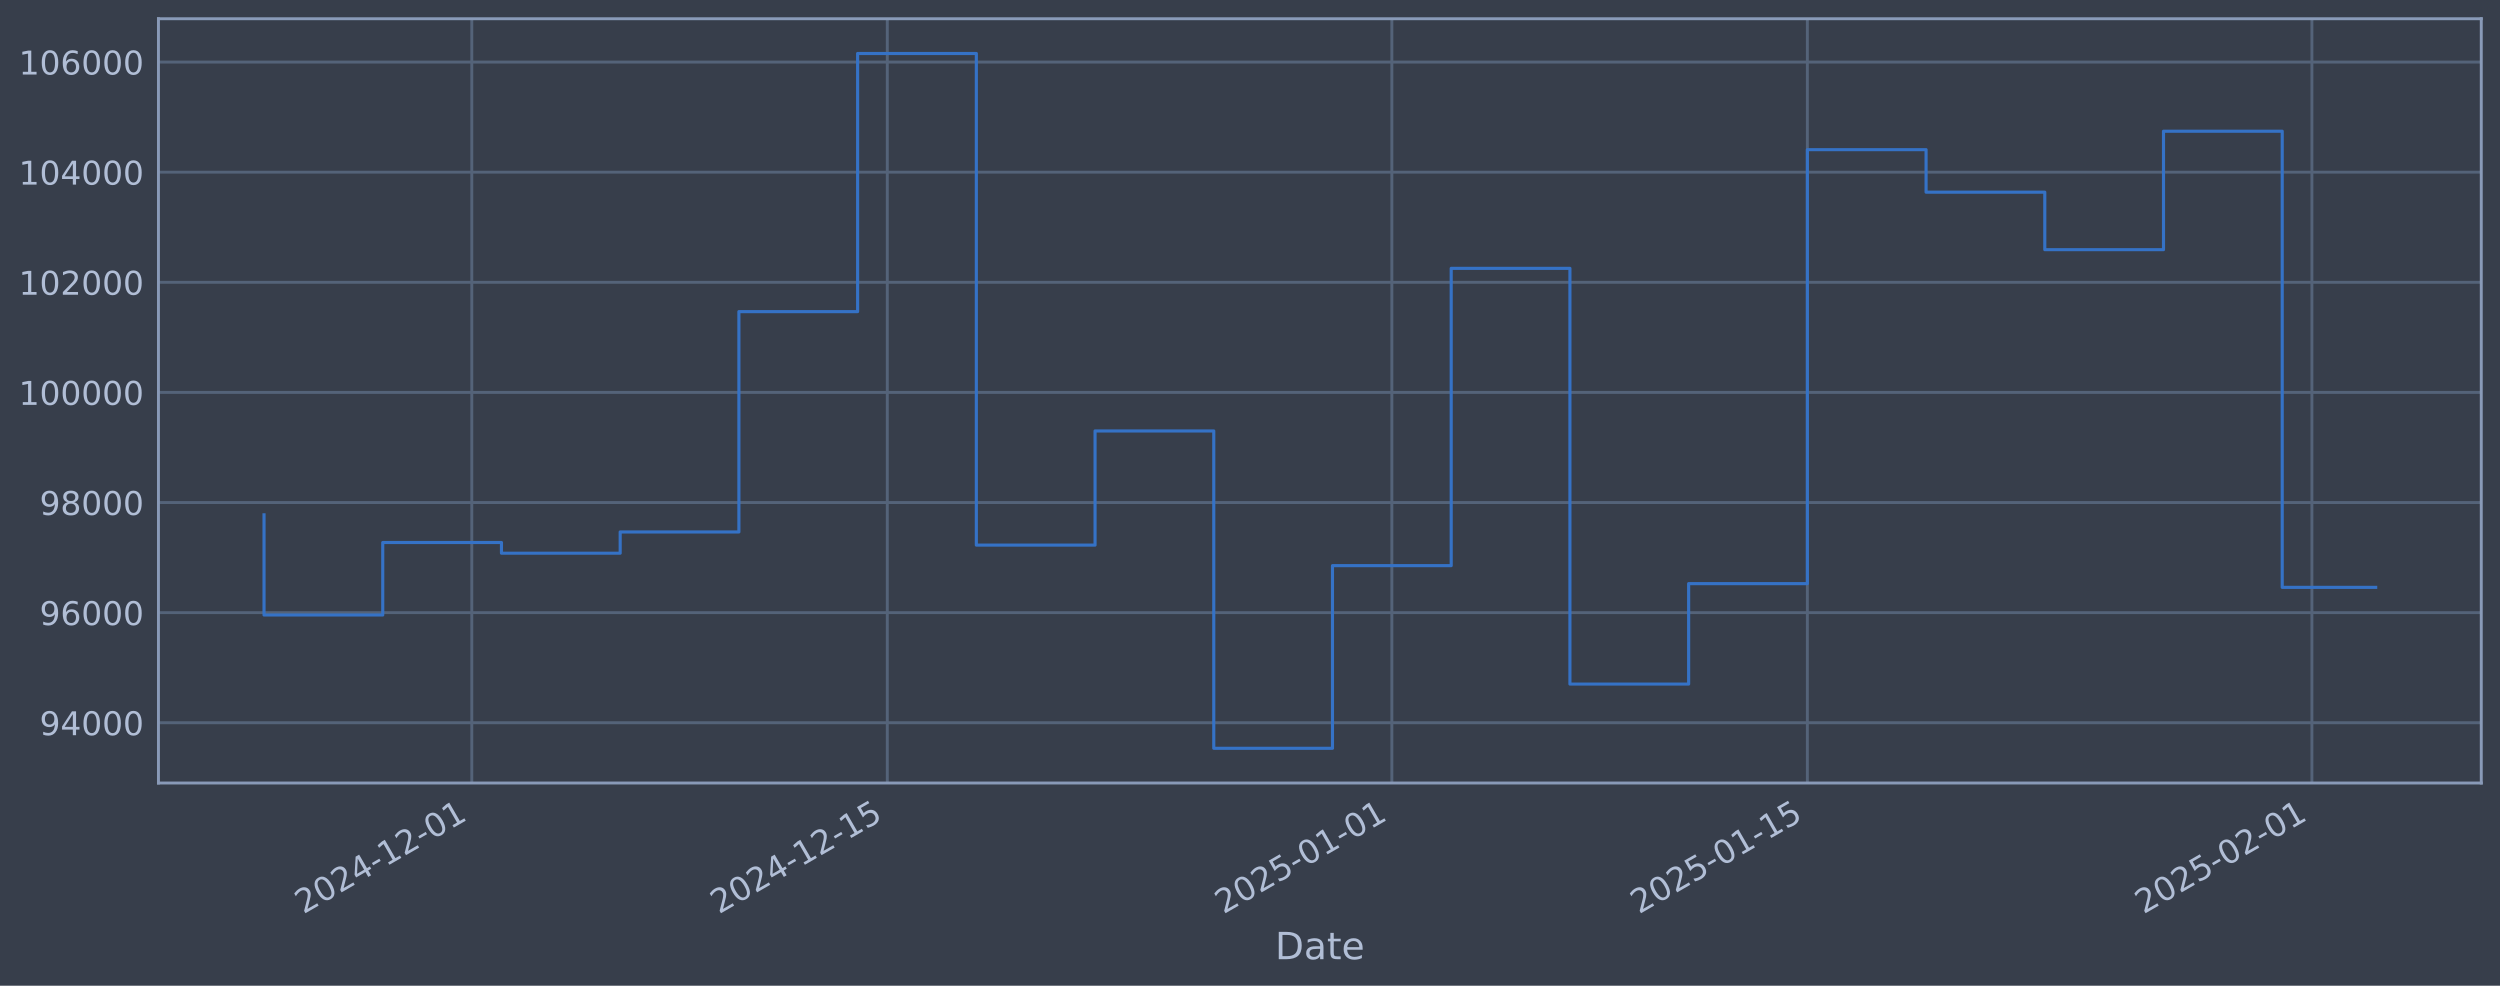
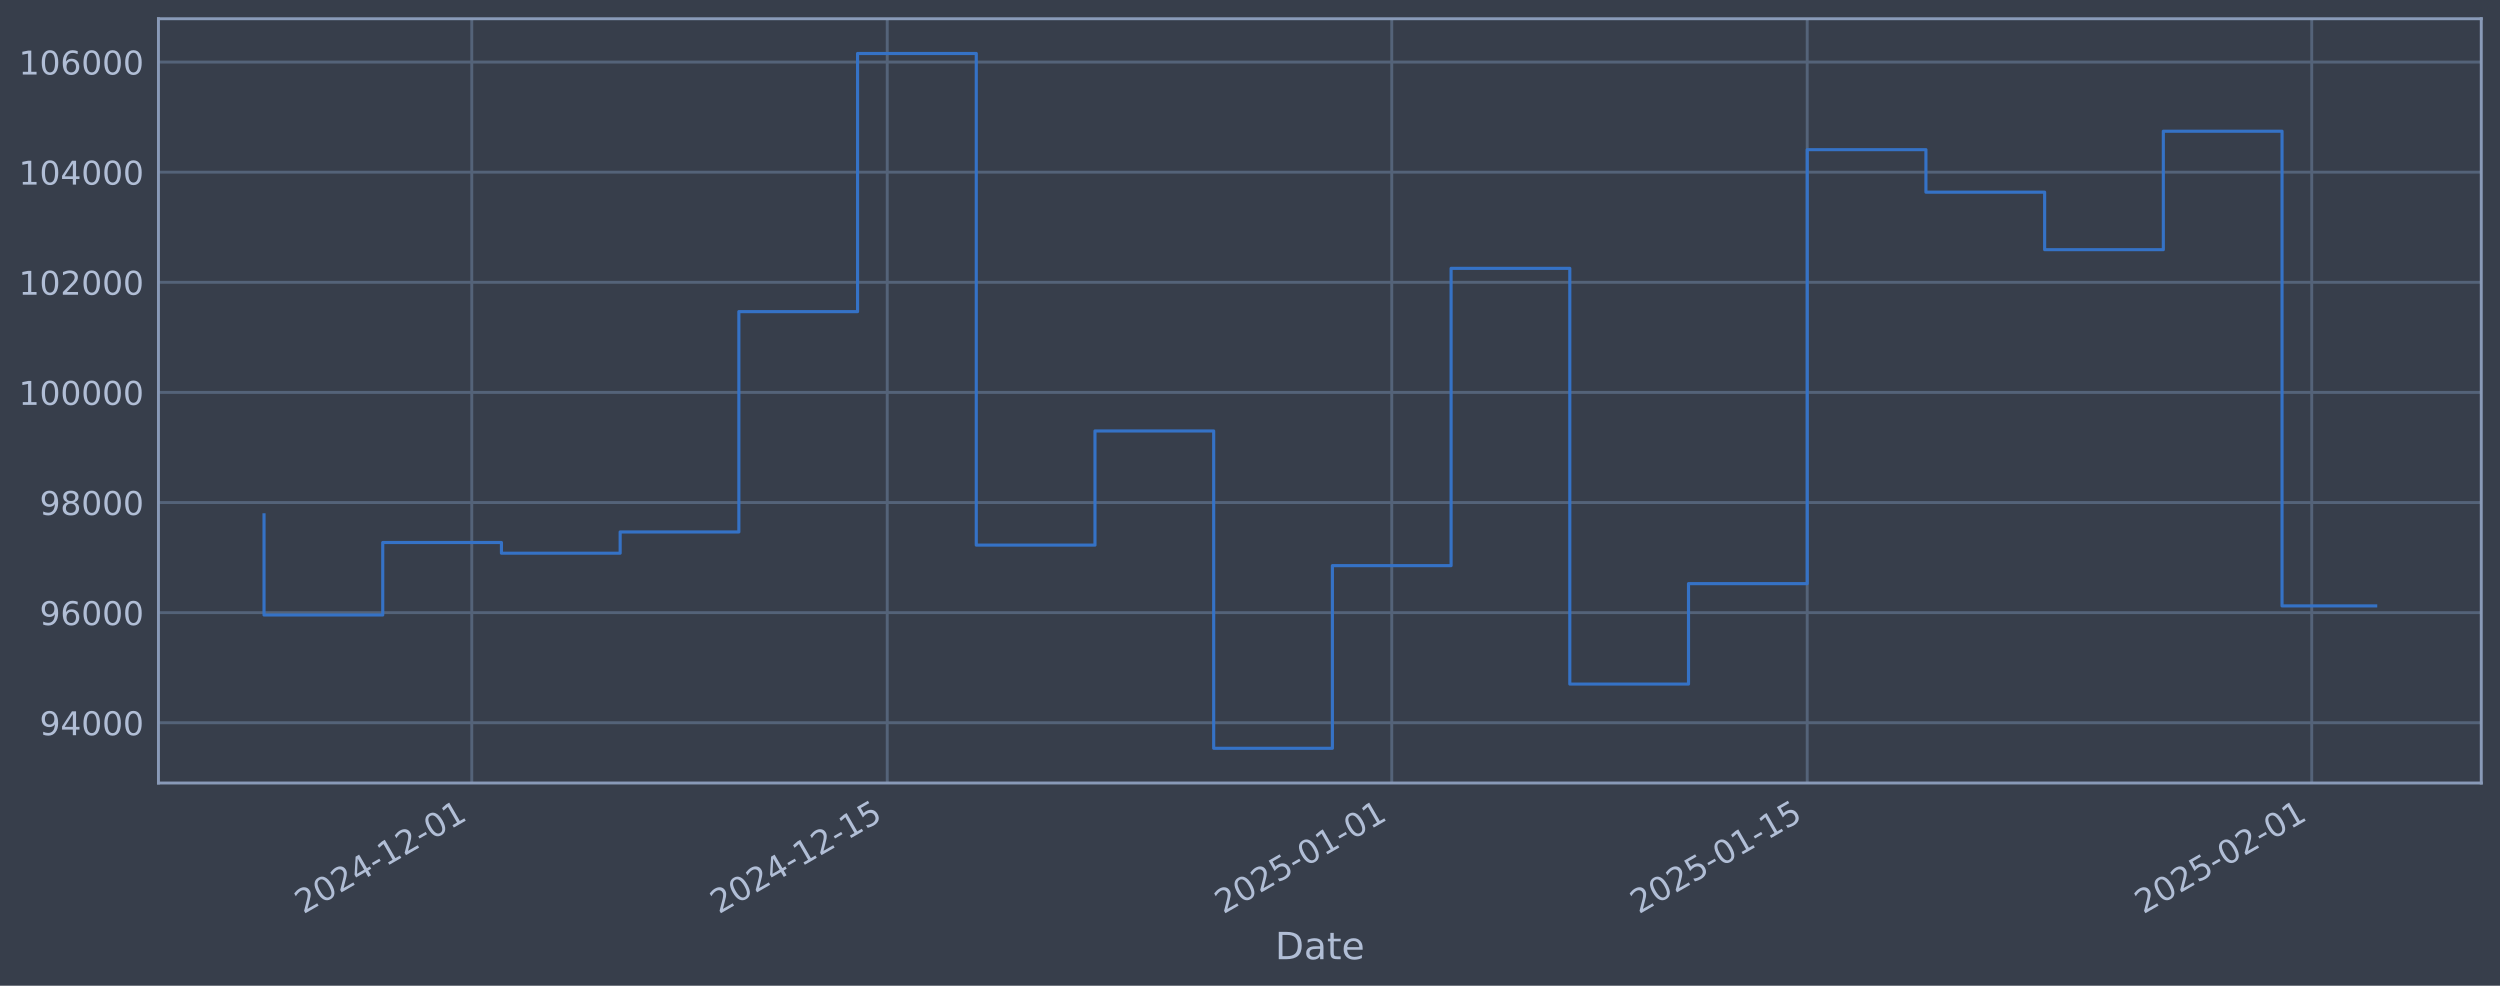
<svg xmlns="http://www.w3.org/2000/svg" xmlns:xlink="http://www.w3.org/1999/xlink" width="960.9pt" height="378.87pt" viewBox="0 0 960.9 378.87" version="1.1">
  <defs>
    <style type="text/css">*{stroke-linejoin: round; stroke-linecap: butt}</style>
  </defs>
  <g id="figure_1">
    <g id="patch_1">
      <path d="M 0 378.87  L 960.9 378.87  L 960.9 0  L 0 0  z " style="fill: #373e4b" />
    </g>
    <g id="axes_1">
      <g id="patch_2">
        <path d="M 60.901 300.96  L 953.701 300.96  L 953.701 7.2  L 60.901 7.2  z " style="fill: #373e4b" />
      </g>
      <g id="matplotlib.axis_1">
        <g id="xtick_1">
          <g id="line2d_1">
-             <path d="M 181.335 300.96  L 181.335 7.2  " clip-path="url(#p0ec9404c90)" style="fill: none; stroke: #546379; stroke-width: 1.12; stroke-linecap: square" />
+             <path d="M 181.328 300.96  L 181.328 7.2  " clip-path="url(#p32b5007b68)" style="fill: none; stroke: #546379; stroke-width: 1.12; stroke-linecap: square" />
          </g>
          <g id="line2d_2" />
          <g id="text_1">
-             <g style="fill: #b1bed6" transform="translate(116.6095 351.4642) rotate(-30) scale(0.126 -0.126)">
+             <g style="fill: #b1bed6" transform="translate(116.6024 351.4642) rotate(-30) scale(0.126 -0.126)">
              <defs>
                <path id="DejaVuSans-32" d="M 1228 531  L 3431 531  L 3431 0  L 469 0  L 469 531  Q 828 903 1448 1529  Q 2069 2156 2228 2338  Q 2531 2678 2651 2914  Q 2772 3150 2772 3378  Q 2772 3750 2511 3984  Q 2250 4219 1831 4219  Q 1534 4219 1204 4116  Q 875 4013 500 3803  L 500 4441  Q 881 4594 1212 4672  Q 1544 4750 1819 4750  Q 2544 4750 2975 4387  Q 3406 4025 3406 3419  Q 3406 3131 3298 2873  Q 3191 2616 2906 2266  Q 2828 2175 2409 1742  Q 1991 1309 1228 531  z " transform="scale(0.015625)" />
                <path id="DejaVuSans-30" d="M 2034 4250  Q 1547 4250 1301 3770  Q 1056 3291 1056 2328  Q 1056 1369 1301 889  Q 1547 409 2034 409  Q 2525 409 2770 889  Q 3016 1369 3016 2328  Q 3016 3291 2770 3770  Q 2525 4250 2034 4250  z M 2034 4750  Q 2819 4750 3233 4129  Q 3647 3509 3647 2328  Q 3647 1150 3233 529  Q 2819 -91 2034 -91  Q 1250 -91 836 529  Q 422 1150 422 2328  Q 422 3509 836 4129  Q 1250 4750 2034 4750  z " transform="scale(0.015625)" />
                <path id="DejaVuSans-34" d="M 2419 4116  L 825 1625  L 2419 1625  L 2419 4116  z M 2253 4666  L 3047 4666  L 3047 1625  L 3713 1625  L 3713 1100  L 3047 1100  L 3047 0  L 2419 0  L 2419 1100  L 313 1100  L 313 1709  L 2253 4666  z " transform="scale(0.015625)" />
                <path id="DejaVuSans-2d" d="M 313 2009  L 1997 2009  L 1997 1497  L 313 1497  L 313 2009  z " transform="scale(0.015625)" />
                <path id="DejaVuSans-31" d="M 794 531  L 1825 531  L 1825 4091  L 703 3866  L 703 4441  L 1819 4666  L 2450 4666  L 2450 531  L 3481 531  L 3481 0  L 794 0  L 794 531  z " transform="scale(0.015625)" />
              </defs>
              <use xlink:href="#DejaVuSans-32" />
              <use xlink:href="#DejaVuSans-30" transform="translate(63.62305 0)" />
              <use xlink:href="#DejaVuSans-32" transform="translate(127.2461 0)" />
              <use xlink:href="#DejaVuSans-34" transform="translate(190.8691 0)" />
              <use xlink:href="#DejaVuSans-2d" transform="translate(254.4922 0)" />
              <use xlink:href="#DejaVuSans-31" transform="translate(290.5762 0)" />
              <use xlink:href="#DejaVuSans-32" transform="translate(354.1992 0)" />
              <use xlink:href="#DejaVuSans-2d" transform="translate(417.8223 0)" />
              <use xlink:href="#DejaVuSans-30" transform="translate(453.9062 0)" />
              <use xlink:href="#DejaVuSans-31" transform="translate(517.5293 0)" />
            </g>
          </g>
        </g>
        <g id="xtick_2">
          <g id="line2d_3">
-             <path d="M 341.04 300.96  L 341.04 7.2  " clip-path="url(#p0ec9404c90)" style="fill: none; stroke: #546379; stroke-width: 1.12; stroke-linecap: square" />
+             <path d="M 341.019 300.96  L 341.019 7.2  " clip-path="url(#p32b5007b68)" style="fill: none; stroke: #546379; stroke-width: 1.12; stroke-linecap: square" />
          </g>
          <g id="line2d_4" />
          <g id="text_2">
-             <g style="fill: #b1bed6" transform="translate(276.3149 351.4642) rotate(-30) scale(0.126 -0.126)">
+             <g style="fill: #b1bed6" transform="translate(276.2937 351.4642) rotate(-30) scale(0.126 -0.126)">
              <defs>
                <path id="DejaVuSans-35" d="M 691 4666  L 3169 4666  L 3169 4134  L 1269 4134  L 1269 2991  Q 1406 3038 1543 3061  Q 1681 3084 1819 3084  Q 2600 3084 3056 2656  Q 3513 2228 3513 1497  Q 3513 744 3044 326  Q 2575 -91 1722 -91  Q 1428 -91 1123 -41  Q 819 9 494 109  L 494 744  Q 775 591 1075 516  Q 1375 441 1709 441  Q 2250 441 2565 725  Q 2881 1009 2881 1497  Q 2881 1984 2565 2268  Q 2250 2553 1709 2553  Q 1456 2553 1204 2497  Q 953 2441 691 2322  L 691 4666  z " transform="scale(0.015625)" />
              </defs>
              <use xlink:href="#DejaVuSans-32" />
              <use xlink:href="#DejaVuSans-30" transform="translate(63.62305 0)" />
              <use xlink:href="#DejaVuSans-32" transform="translate(127.2461 0)" />
              <use xlink:href="#DejaVuSans-34" transform="translate(190.8691 0)" />
              <use xlink:href="#DejaVuSans-2d" transform="translate(254.4922 0)" />
              <use xlink:href="#DejaVuSans-31" transform="translate(290.5762 0)" />
              <use xlink:href="#DejaVuSans-32" transform="translate(354.1992 0)" />
              <use xlink:href="#DejaVuSans-2d" transform="translate(417.8223 0)" />
              <use xlink:href="#DejaVuSans-31" transform="translate(453.9062 0)" />
              <use xlink:href="#DejaVuSans-35" transform="translate(517.5293 0)" />
            </g>
          </g>
        </g>
        <g id="xtick_3">
          <g id="line2d_5">
-             <path d="M 534.968 300.96  L 534.968 7.2  " clip-path="url(#p0ec9404c90)" style="fill: none; stroke: #546379; stroke-width: 1.12; stroke-linecap: square" />
+             <path d="M 534.93 300.96  L 534.93 7.2  " clip-path="url(#p32b5007b68)" style="fill: none; stroke: #546379; stroke-width: 1.12; stroke-linecap: square" />
          </g>
          <g id="line2d_6" />
          <g id="text_3">
-             <g style="fill: #b1bed6" transform="translate(470.2429 351.4642) rotate(-30) scale(0.126 -0.126)">
+             <g style="fill: #b1bed6" transform="translate(470.2044 351.4642) rotate(-30) scale(0.126 -0.126)">
              <use xlink:href="#DejaVuSans-32" />
              <use xlink:href="#DejaVuSans-30" transform="translate(63.62305 0)" />
              <use xlink:href="#DejaVuSans-32" transform="translate(127.2461 0)" />
              <use xlink:href="#DejaVuSans-35" transform="translate(190.8691 0)" />
              <use xlink:href="#DejaVuSans-2d" transform="translate(254.4922 0)" />
              <use xlink:href="#DejaVuSans-30" transform="translate(290.5762 0)" />
              <use xlink:href="#DejaVuSans-31" transform="translate(354.1992 0)" />
              <use xlink:href="#DejaVuSans-2d" transform="translate(417.8223 0)" />
              <use xlink:href="#DejaVuSans-30" transform="translate(453.9062 0)" />
              <use xlink:href="#DejaVuSans-31" transform="translate(517.5293 0)" />
            </g>
          </g>
        </g>
        <g id="xtick_4">
          <g id="line2d_7">
-             <path d="M 694.674 300.96  L 694.674 7.2  " clip-path="url(#p0ec9404c90)" style="fill: none; stroke: #546379; stroke-width: 1.12; stroke-linecap: square" />
+             <path d="M 694.621 300.96  L 694.621 7.2  " clip-path="url(#p32b5007b68)" style="fill: none; stroke: #546379; stroke-width: 1.12; stroke-linecap: square" />
          </g>
          <g id="line2d_8" />
          <g id="text_4">
-             <g style="fill: #b1bed6" transform="translate(629.9483 351.4642) rotate(-30) scale(0.126 -0.126)">
+             <g style="fill: #b1bed6" transform="translate(629.8957 351.4642) rotate(-30) scale(0.126 -0.126)">
              <use xlink:href="#DejaVuSans-32" />
              <use xlink:href="#DejaVuSans-30" transform="translate(63.62305 0)" />
              <use xlink:href="#DejaVuSans-32" transform="translate(127.2461 0)" />
              <use xlink:href="#DejaVuSans-35" transform="translate(190.8691 0)" />
              <use xlink:href="#DejaVuSans-2d" transform="translate(254.4922 0)" />
              <use xlink:href="#DejaVuSans-30" transform="translate(290.5762 0)" />
              <use xlink:href="#DejaVuSans-31" transform="translate(354.1992 0)" />
              <use xlink:href="#DejaVuSans-2d" transform="translate(417.8223 0)" />
              <use xlink:href="#DejaVuSans-31" transform="translate(453.9062 0)" />
              <use xlink:href="#DejaVuSans-35" transform="translate(517.5293 0)" />
            </g>
          </g>
        </g>
        <g id="xtick_5">
          <g id="line2d_9">
-             <path d="M 888.602 300.96  L 888.602 7.2  " clip-path="url(#p0ec9404c90)" style="fill: none; stroke: #546379; stroke-width: 1.12; stroke-linecap: square" />
+             <path d="M 888.532 300.96  L 888.532 7.2  " clip-path="url(#p32b5007b68)" style="fill: none; stroke: #546379; stroke-width: 1.12; stroke-linecap: square" />
          </g>
          <g id="line2d_10" />
          <g id="text_5">
-             <g style="fill: #b1bed6" transform="translate(823.8762 351.4642) rotate(-30) scale(0.126 -0.126)">
+             <g style="fill: #b1bed6" transform="translate(823.8065 351.4642) rotate(-30) scale(0.126 -0.126)">
              <use xlink:href="#DejaVuSans-32" />
              <use xlink:href="#DejaVuSans-30" transform="translate(63.62305 0)" />
              <use xlink:href="#DejaVuSans-32" transform="translate(127.2461 0)" />
              <use xlink:href="#DejaVuSans-35" transform="translate(190.8691 0)" />
              <use xlink:href="#DejaVuSans-2d" transform="translate(254.4922 0)" />
              <use xlink:href="#DejaVuSans-30" transform="translate(290.5762 0)" />
              <use xlink:href="#DejaVuSans-32" transform="translate(354.1992 0)" />
              <use xlink:href="#DejaVuSans-2d" transform="translate(417.8223 0)" />
              <use xlink:href="#DejaVuSans-30" transform="translate(453.9062 0)" />
              <use xlink:href="#DejaVuSans-31" transform="translate(517.5293 0)" />
            </g>
          </g>
        </g>
        <g id="text_6">
          <g style="fill: #b1bed6" transform="translate(490.0914 368.6753) scale(0.144 -0.144)">
            <defs>
              <path id="DejaVuSans-44" d="M 1259 4147  L 1259 519  L 2022 519  Q 2988 519 3436 956  Q 3884 1394 3884 2338  Q 3884 3275 3436 3711  Q 2988 4147 2022 4147  L 1259 4147  z M 628 4666  L 1925 4666  Q 3281 4666 3915 4102  Q 4550 3538 4550 2338  Q 4550 1131 3912 565  Q 3275 0 1925 0  L 628 0  L 628 4666  z " transform="scale(0.015625)" />
              <path id="DejaVuSans-61" d="M 2194 1759  Q 1497 1759 1228 1600  Q 959 1441 959 1056  Q 959 750 1161 570  Q 1363 391 1709 391  Q 2188 391 2477 730  Q 2766 1069 2766 1631  L 2766 1759  L 2194 1759  z M 3341 1997  L 3341 0  L 2766 0  L 2766 531  Q 2569 213 2275 61  Q 1981 -91 1556 -91  Q 1019 -91 701 211  Q 384 513 384 1019  Q 384 1609 779 1909  Q 1175 2209 1959 2209  L 2766 2209  L 2766 2266  Q 2766 2663 2505 2880  Q 2244 3097 1772 3097  Q 1472 3097 1187 3025  Q 903 2953 641 2809  L 641 3341  Q 956 3463 1253 3523  Q 1550 3584 1831 3584  Q 2591 3584 2966 3190  Q 3341 2797 3341 1997  z " transform="scale(0.015625)" />
              <path id="DejaVuSans-74" d="M 1172 4494  L 1172 3500  L 2356 3500  L 2356 3053  L 1172 3053  L 1172 1153  Q 1172 725 1289 603  Q 1406 481 1766 481  L 2356 481  L 2356 0  L 1766 0  Q 1100 0 847 248  Q 594 497 594 1153  L 594 3053  L 172 3053  L 172 3500  L 594 3500  L 594 4494  L 1172 4494  z " transform="scale(0.015625)" />
              <path id="DejaVuSans-65" d="M 3597 1894  L 3597 1613  L 953 1613  Q 991 1019 1311 708  Q 1631 397 2203 397  Q 2534 397 2845 478  Q 3156 559 3463 722  L 3463 178  Q 3153 47 2828 -22  Q 2503 -91 2169 -91  Q 1331 -91 842 396  Q 353 884 353 1716  Q 353 2575 817 3079  Q 1281 3584 2069 3584  Q 2775 3584 3186 3129  Q 3597 2675 3597 1894  z M 3022 2063  Q 3016 2534 2758 2815  Q 2500 3097 2075 3097  Q 1594 3097 1305 2825  Q 1016 2553 972 2059  L 3022 2063  z " transform="scale(0.015625)" />
            </defs>
            <use xlink:href="#DejaVuSans-44" />
            <use xlink:href="#DejaVuSans-61" transform="translate(77.00195 0)" />
            <use xlink:href="#DejaVuSans-74" transform="translate(138.2812 0)" />
            <use xlink:href="#DejaVuSans-65" transform="translate(177.4902 0)" />
          </g>
        </g>
      </g>
      <g id="matplotlib.axis_2">
        <g id="ytick_1">
          <g id="line2d_11">
-             <path d="M 60.901 277.797  L 953.701 277.797  " clip-path="url(#p0ec9404c90)" style="fill: none; stroke: #546379; stroke-width: 1.12; stroke-linecap: square" />
+             <path d="M 60.901 277.797  L 953.701 277.797  " clip-path="url(#p32b5007b68)" style="fill: none; stroke: #546379; stroke-width: 1.12; stroke-linecap: square" />
          </g>
          <g id="line2d_12" />
          <g id="text_7">
            <g style="fill: #b1bed6" transform="translate(15.21675 282.5841) scale(0.126 -0.126)">
              <defs>
                <path id="DejaVuSans-39" d="M 703 97  L 703 672  Q 941 559 1184 500  Q 1428 441 1663 441  Q 2288 441 2617 861  Q 2947 1281 2994 2138  Q 2813 1869 2534 1725  Q 2256 1581 1919 1581  Q 1219 1581 811 2004  Q 403 2428 403 3163  Q 403 3881 828 4315  Q 1253 4750 1959 4750  Q 2769 4750 3195 4129  Q 3622 3509 3622 2328  Q 3622 1225 3098 567  Q 2575 -91 1691 -91  Q 1453 -91 1209 -44  Q 966 3 703 97  z M 1959 2075  Q 2384 2075 2632 2365  Q 2881 2656 2881 3163  Q 2881 3666 2632 3958  Q 2384 4250 1959 4250  Q 1534 4250 1286 3958  Q 1038 3666 1038 3163  Q 1038 2656 1286 2365  Q 1534 2075 1959 2075  z " transform="scale(0.015625)" />
              </defs>
              <use xlink:href="#DejaVuSans-39" />
              <use xlink:href="#DejaVuSans-34" transform="translate(63.62305 0)" />
              <use xlink:href="#DejaVuSans-30" transform="translate(127.2461 0)" />
              <use xlink:href="#DejaVuSans-30" transform="translate(190.8691 0)" />
              <use xlink:href="#DejaVuSans-30" transform="translate(254.4922 0)" />
            </g>
          </g>
        </g>
        <g id="ytick_2">
          <g id="line2d_13">
-             <path d="M 60.901 235.473  L 953.701 235.473  " clip-path="url(#p0ec9404c90)" style="fill: none; stroke: #546379; stroke-width: 1.12; stroke-linecap: square" />
+             <path d="M 60.901 235.473  L 953.701 235.473  " clip-path="url(#p32b5007b68)" style="fill: none; stroke: #546379; stroke-width: 1.12; stroke-linecap: square" />
          </g>
          <g id="line2d_14" />
          <g id="text_8">
            <g style="fill: #b1bed6" transform="translate(15.21675 240.2602) scale(0.126 -0.126)">
              <defs>
                <path id="DejaVuSans-36" d="M 2113 2584  Q 1688 2584 1439 2293  Q 1191 2003 1191 1497  Q 1191 994 1439 701  Q 1688 409 2113 409  Q 2538 409 2786 701  Q 3034 994 3034 1497  Q 3034 2003 2786 2293  Q 2538 2584 2113 2584  z M 3366 4563  L 3366 3988  Q 3128 4100 2886 4159  Q 2644 4219 2406 4219  Q 1781 4219 1451 3797  Q 1122 3375 1075 2522  Q 1259 2794 1537 2939  Q 1816 3084 2150 3084  Q 2853 3084 3261 2657  Q 3669 2231 3669 1497  Q 3669 778 3244 343  Q 2819 -91 2113 -91  Q 1303 -91 875 529  Q 447 1150 447 2328  Q 447 3434 972 4092  Q 1497 4750 2381 4750  Q 2619 4750 2861 4703  Q 3103 4656 3366 4563  z " transform="scale(0.015625)" />
              </defs>
              <use xlink:href="#DejaVuSans-39" />
              <use xlink:href="#DejaVuSans-36" transform="translate(63.62305 0)" />
              <use xlink:href="#DejaVuSans-30" transform="translate(127.2461 0)" />
              <use xlink:href="#DejaVuSans-30" transform="translate(190.8691 0)" />
              <use xlink:href="#DejaVuSans-30" transform="translate(254.4922 0)" />
            </g>
          </g>
        </g>
        <g id="ytick_3">
          <g id="line2d_15">
-             <path d="M 60.901 193.149  L 953.701 193.149  " clip-path="url(#p0ec9404c90)" style="fill: none; stroke: #546379; stroke-width: 1.12; stroke-linecap: square" />
+             <path d="M 60.901 193.149  L 953.701 193.149  " clip-path="url(#p32b5007b68)" style="fill: none; stroke: #546379; stroke-width: 1.12; stroke-linecap: square" />
          </g>
          <g id="line2d_16" />
          <g id="text_9">
            <g style="fill: #b1bed6" transform="translate(15.21675 197.9364) scale(0.126 -0.126)">
              <defs>
                <path id="DejaVuSans-38" d="M 2034 2216  Q 1584 2216 1326 1975  Q 1069 1734 1069 1313  Q 1069 891 1326 650  Q 1584 409 2034 409  Q 2484 409 2743 651  Q 3003 894 3003 1313  Q 3003 1734 2745 1975  Q 2488 2216 2034 2216  z M 1403 2484  Q 997 2584 770 2862  Q 544 3141 544 3541  Q 544 4100 942 4425  Q 1341 4750 2034 4750  Q 2731 4750 3128 4425  Q 3525 4100 3525 3541  Q 3525 3141 3298 2862  Q 3072 2584 2669 2484  Q 3125 2378 3379 2068  Q 3634 1759 3634 1313  Q 3634 634 3220 271  Q 2806 -91 2034 -91  Q 1263 -91 848 271  Q 434 634 434 1313  Q 434 1759 690 2068  Q 947 2378 1403 2484  z M 1172 3481  Q 1172 3119 1398 2916  Q 1625 2713 2034 2713  Q 2441 2713 2670 2916  Q 2900 3119 2900 3481  Q 2900 3844 2670 4047  Q 2441 4250 2034 4250  Q 1625 4250 1398 4047  Q 1172 3844 1172 3481  z " transform="scale(0.015625)" />
              </defs>
              <use xlink:href="#DejaVuSans-39" />
              <use xlink:href="#DejaVuSans-38" transform="translate(63.62305 0)" />
              <use xlink:href="#DejaVuSans-30" transform="translate(127.2461 0)" />
              <use xlink:href="#DejaVuSans-30" transform="translate(190.8691 0)" />
              <use xlink:href="#DejaVuSans-30" transform="translate(254.4922 0)" />
            </g>
          </g>
        </g>
        <g id="ytick_4">
          <g id="line2d_17">
-             <path d="M 60.901 150.826  L 953.701 150.826  " clip-path="url(#p0ec9404c90)" style="fill: none; stroke: #546379; stroke-width: 1.12; stroke-linecap: square" />
+             <path d="M 60.901 150.826  L 953.701 150.826  " clip-path="url(#p32b5007b68)" style="fill: none; stroke: #546379; stroke-width: 1.12; stroke-linecap: square" />
          </g>
          <g id="line2d_18" />
          <g id="text_10">
            <g style="fill: #b1bed6" transform="translate(7.2 155.6126) scale(0.126 -0.126)">
              <use xlink:href="#DejaVuSans-31" />
              <use xlink:href="#DejaVuSans-30" transform="translate(63.62305 0)" />
              <use xlink:href="#DejaVuSans-30" transform="translate(127.2461 0)" />
              <use xlink:href="#DejaVuSans-30" transform="translate(190.8691 0)" />
              <use xlink:href="#DejaVuSans-30" transform="translate(254.4922 0)" />
              <use xlink:href="#DejaVuSans-30" transform="translate(318.1152 0)" />
            </g>
          </g>
        </g>
        <g id="ytick_5">
          <g id="line2d_19">
-             <path d="M 60.901 108.502  L 953.701 108.502  " clip-path="url(#p0ec9404c90)" style="fill: none; stroke: #546379; stroke-width: 1.12; stroke-linecap: square" />
+             <path d="M 60.901 108.502  L 953.701 108.502  " clip-path="url(#p32b5007b68)" style="fill: none; stroke: #546379; stroke-width: 1.12; stroke-linecap: square" />
          </g>
          <g id="line2d_20" />
          <g id="text_11">
            <g style="fill: #b1bed6" transform="translate(7.2 113.2888) scale(0.126 -0.126)">
              <use xlink:href="#DejaVuSans-31" />
              <use xlink:href="#DejaVuSans-30" transform="translate(63.62305 0)" />
              <use xlink:href="#DejaVuSans-32" transform="translate(127.2461 0)" />
              <use xlink:href="#DejaVuSans-30" transform="translate(190.8691 0)" />
              <use xlink:href="#DejaVuSans-30" transform="translate(254.4922 0)" />
              <use xlink:href="#DejaVuSans-30" transform="translate(318.1152 0)" />
            </g>
          </g>
        </g>
        <g id="ytick_6">
          <g id="line2d_21">
-             <path d="M 60.901 66.178  L 953.701 66.178  " clip-path="url(#p0ec9404c90)" style="fill: none; stroke: #546379; stroke-width: 1.12; stroke-linecap: square" />
+             <path d="M 60.901 66.178  L 953.701 66.178  " clip-path="url(#p32b5007b68)" style="fill: none; stroke: #546379; stroke-width: 1.12; stroke-linecap: square" />
          </g>
          <g id="line2d_22" />
          <g id="text_12">
            <g style="fill: #b1bed6" transform="translate(7.2 70.96502) scale(0.126 -0.126)">
              <use xlink:href="#DejaVuSans-31" />
              <use xlink:href="#DejaVuSans-30" transform="translate(63.62305 0)" />
              <use xlink:href="#DejaVuSans-34" transform="translate(127.2461 0)" />
              <use xlink:href="#DejaVuSans-30" transform="translate(190.8691 0)" />
              <use xlink:href="#DejaVuSans-30" transform="translate(254.4922 0)" />
              <use xlink:href="#DejaVuSans-30" transform="translate(318.1152 0)" />
            </g>
          </g>
        </g>
        <g id="ytick_7">
          <g id="line2d_23">
-             <path d="M 60.901 23.854  L 953.701 23.854  " clip-path="url(#p0ec9404c90)" style="fill: none; stroke: #546379; stroke-width: 1.12; stroke-linecap: square" />
+             <path d="M 60.901 23.854  L 953.701 23.854  " clip-path="url(#p32b5007b68)" style="fill: none; stroke: #546379; stroke-width: 1.12; stroke-linecap: square" />
          </g>
          <g id="line2d_24" />
          <g id="text_13">
            <g style="fill: #b1bed6" transform="translate(7.2 28.64121) scale(0.126 -0.126)">
              <use xlink:href="#DejaVuSans-31" />
              <use xlink:href="#DejaVuSans-30" transform="translate(63.62305 0)" />
              <use xlink:href="#DejaVuSans-36" transform="translate(127.2461 0)" />
              <use xlink:href="#DejaVuSans-30" transform="translate(190.8691 0)" />
              <use xlink:href="#DejaVuSans-30" transform="translate(254.4922 0)" />
              <use xlink:href="#DejaVuSans-30" transform="translate(318.1152 0)" />
            </g>
          </g>
        </g>
      </g>
      <g id="line2d_25">
-         <path d="M 101.482 197.87  L 101.482 236.383  L 147.112 236.383  L 147.112 208.521  L 192.743 208.521  L 192.743 212.628  L 238.373 212.628  L 238.373 204.459  L 284.003 204.459  L 284.003 119.77  L 329.633 119.77  L 329.633 20.553  L 375.263 20.553  L 375.263 209.517  L 420.893 209.517  L 420.893 165.636  L 466.523 165.636  L 466.523 287.607  L 512.153 287.607  L 512.153 217.409  L 557.783 217.409  L 557.783 103.141  L 603.414 103.141  L 603.414 262.927  L 649.044 262.927  L 649.044 224.318  L 694.674 224.318  L 694.674 57.525  L 740.304 57.525  L 740.304 73.859  L 785.934 73.859  L 785.934 95.961  L 831.564 95.961  L 831.564 50.434  L 877.194 50.434  L 877.194 225.763  L 913.119 225.763  " clip-path="url(#p0ec9404c90)" style="fill: none; stroke: #3572c6; stroke-width: 1.2; stroke-linecap: square" />
+         <path d="M 101.482 197.87  L 101.482 236.383  L 147.108 236.383  L 147.108 208.521  L 192.734 208.521  L 192.734 212.628  L 238.361 212.628  L 238.361 204.459  L 283.987 204.459  L 283.987 119.77  L 329.613 119.77  L 329.613 20.553  L 375.239 20.553  L 375.239 209.517  L 420.865 209.517  L 420.865 165.636  L 466.491 165.636  L 466.491 287.607  L 512.117 287.607  L 512.117 217.409  L 557.743 217.409  L 557.743 103.141  L 603.369 103.141  L 603.369 262.927  L 648.995 262.927  L 648.995 224.318  L 694.621 224.318  L 694.621 57.525  L 740.247 57.525  L 740.247 73.859  L 785.873 73.859  L 785.873 95.961  L 831.499 95.961  L 831.499 50.434  L 877.125 50.434  L 877.125 232.882  L 913.119 232.882  " clip-path="url(#p32b5007b68)" style="fill: none; stroke: #3572c6; stroke-width: 1.2; stroke-linecap: square" />
      </g>
      <g id="patch_3">
        <path d="M 60.901 300.96  L 60.901 7.2  " style="fill: none; stroke: #899ab8; stroke-width: 1.12; stroke-linejoin: miter; stroke-linecap: square" />
      </g>
      <g id="patch_4">
        <path d="M 953.701 300.96  L 953.701 7.2  " style="fill: none; stroke: #899ab8; stroke-width: 1.12; stroke-linejoin: miter; stroke-linecap: square" />
      </g>
      <g id="patch_5">
        <path d="M 60.901 300.96  L 953.701 300.96  " style="fill: none; stroke: #899ab8; stroke-width: 1.12; stroke-linejoin: miter; stroke-linecap: square" />
      </g>
      <g id="patch_6">
        <path d="M 60.901 7.2  L 953.701 7.2  " style="fill: none; stroke: #899ab8; stroke-width: 1.12; stroke-linejoin: miter; stroke-linecap: square" />
      </g>
    </g>
  </g>
  <defs>
-     <clipPath id="p0ec9404c90">
+     <clipPath id="p32b5007b68">
      <rect x="60.901" y="7.2" width="892.8" height="293.76" />
    </clipPath>
  </defs>
</svg>
